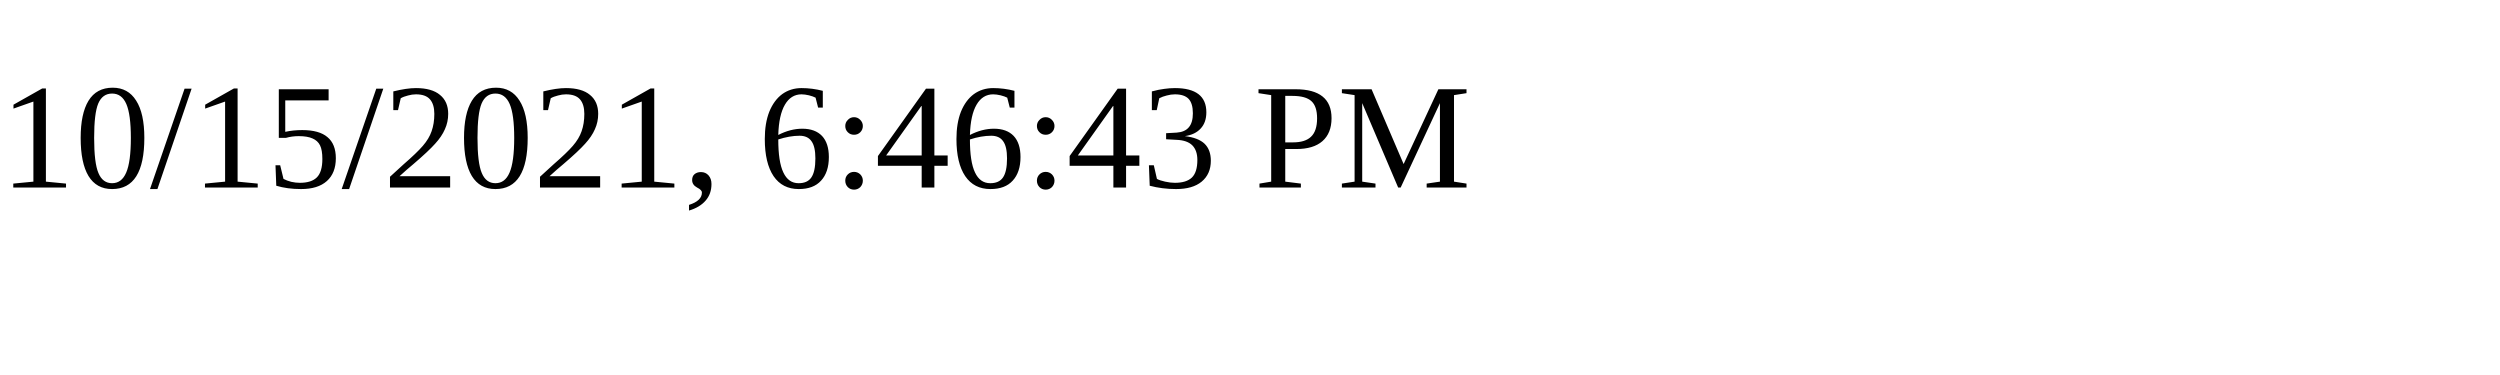
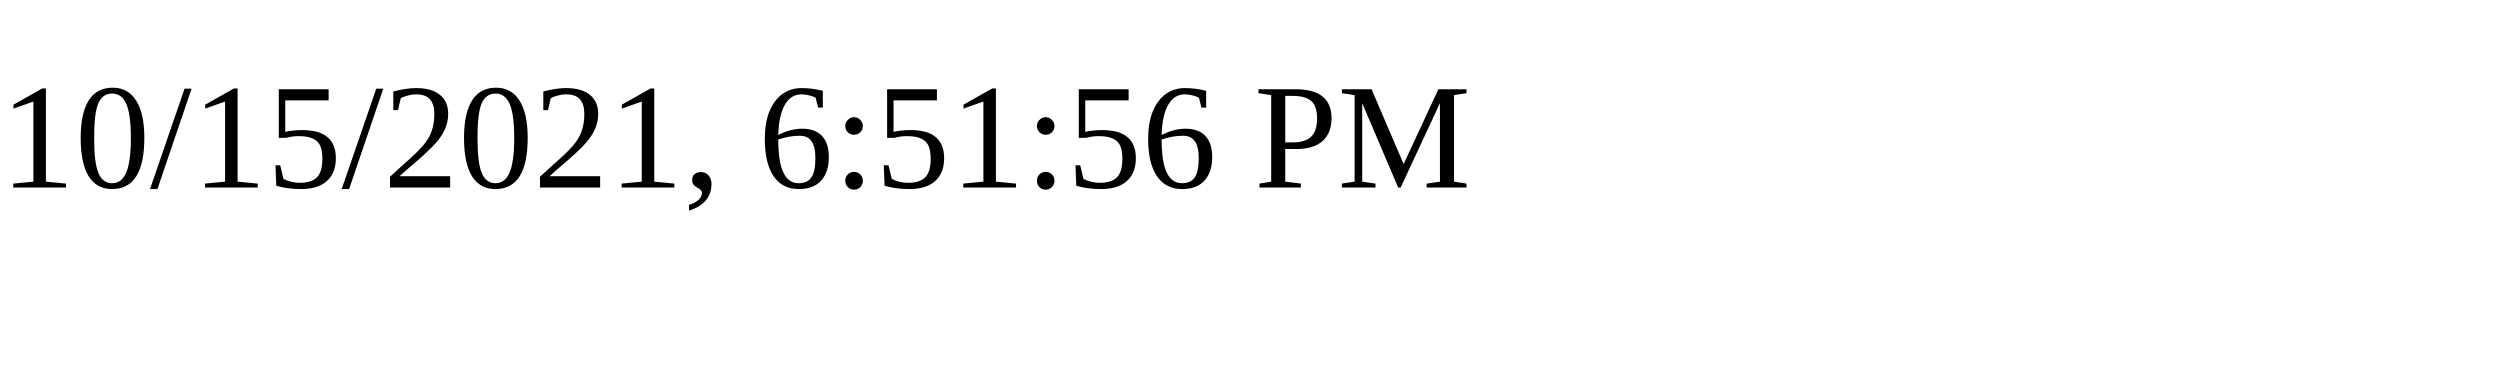
<svg xmlns="http://www.w3.org/2000/svg" height="30" width="200">
-   <text x="0" y="15">10/15/2021, 6:46:43 PM</text>
+   <text x="0" y="15">10/15/2021, 6:51:56 PM</text>
</svg>
